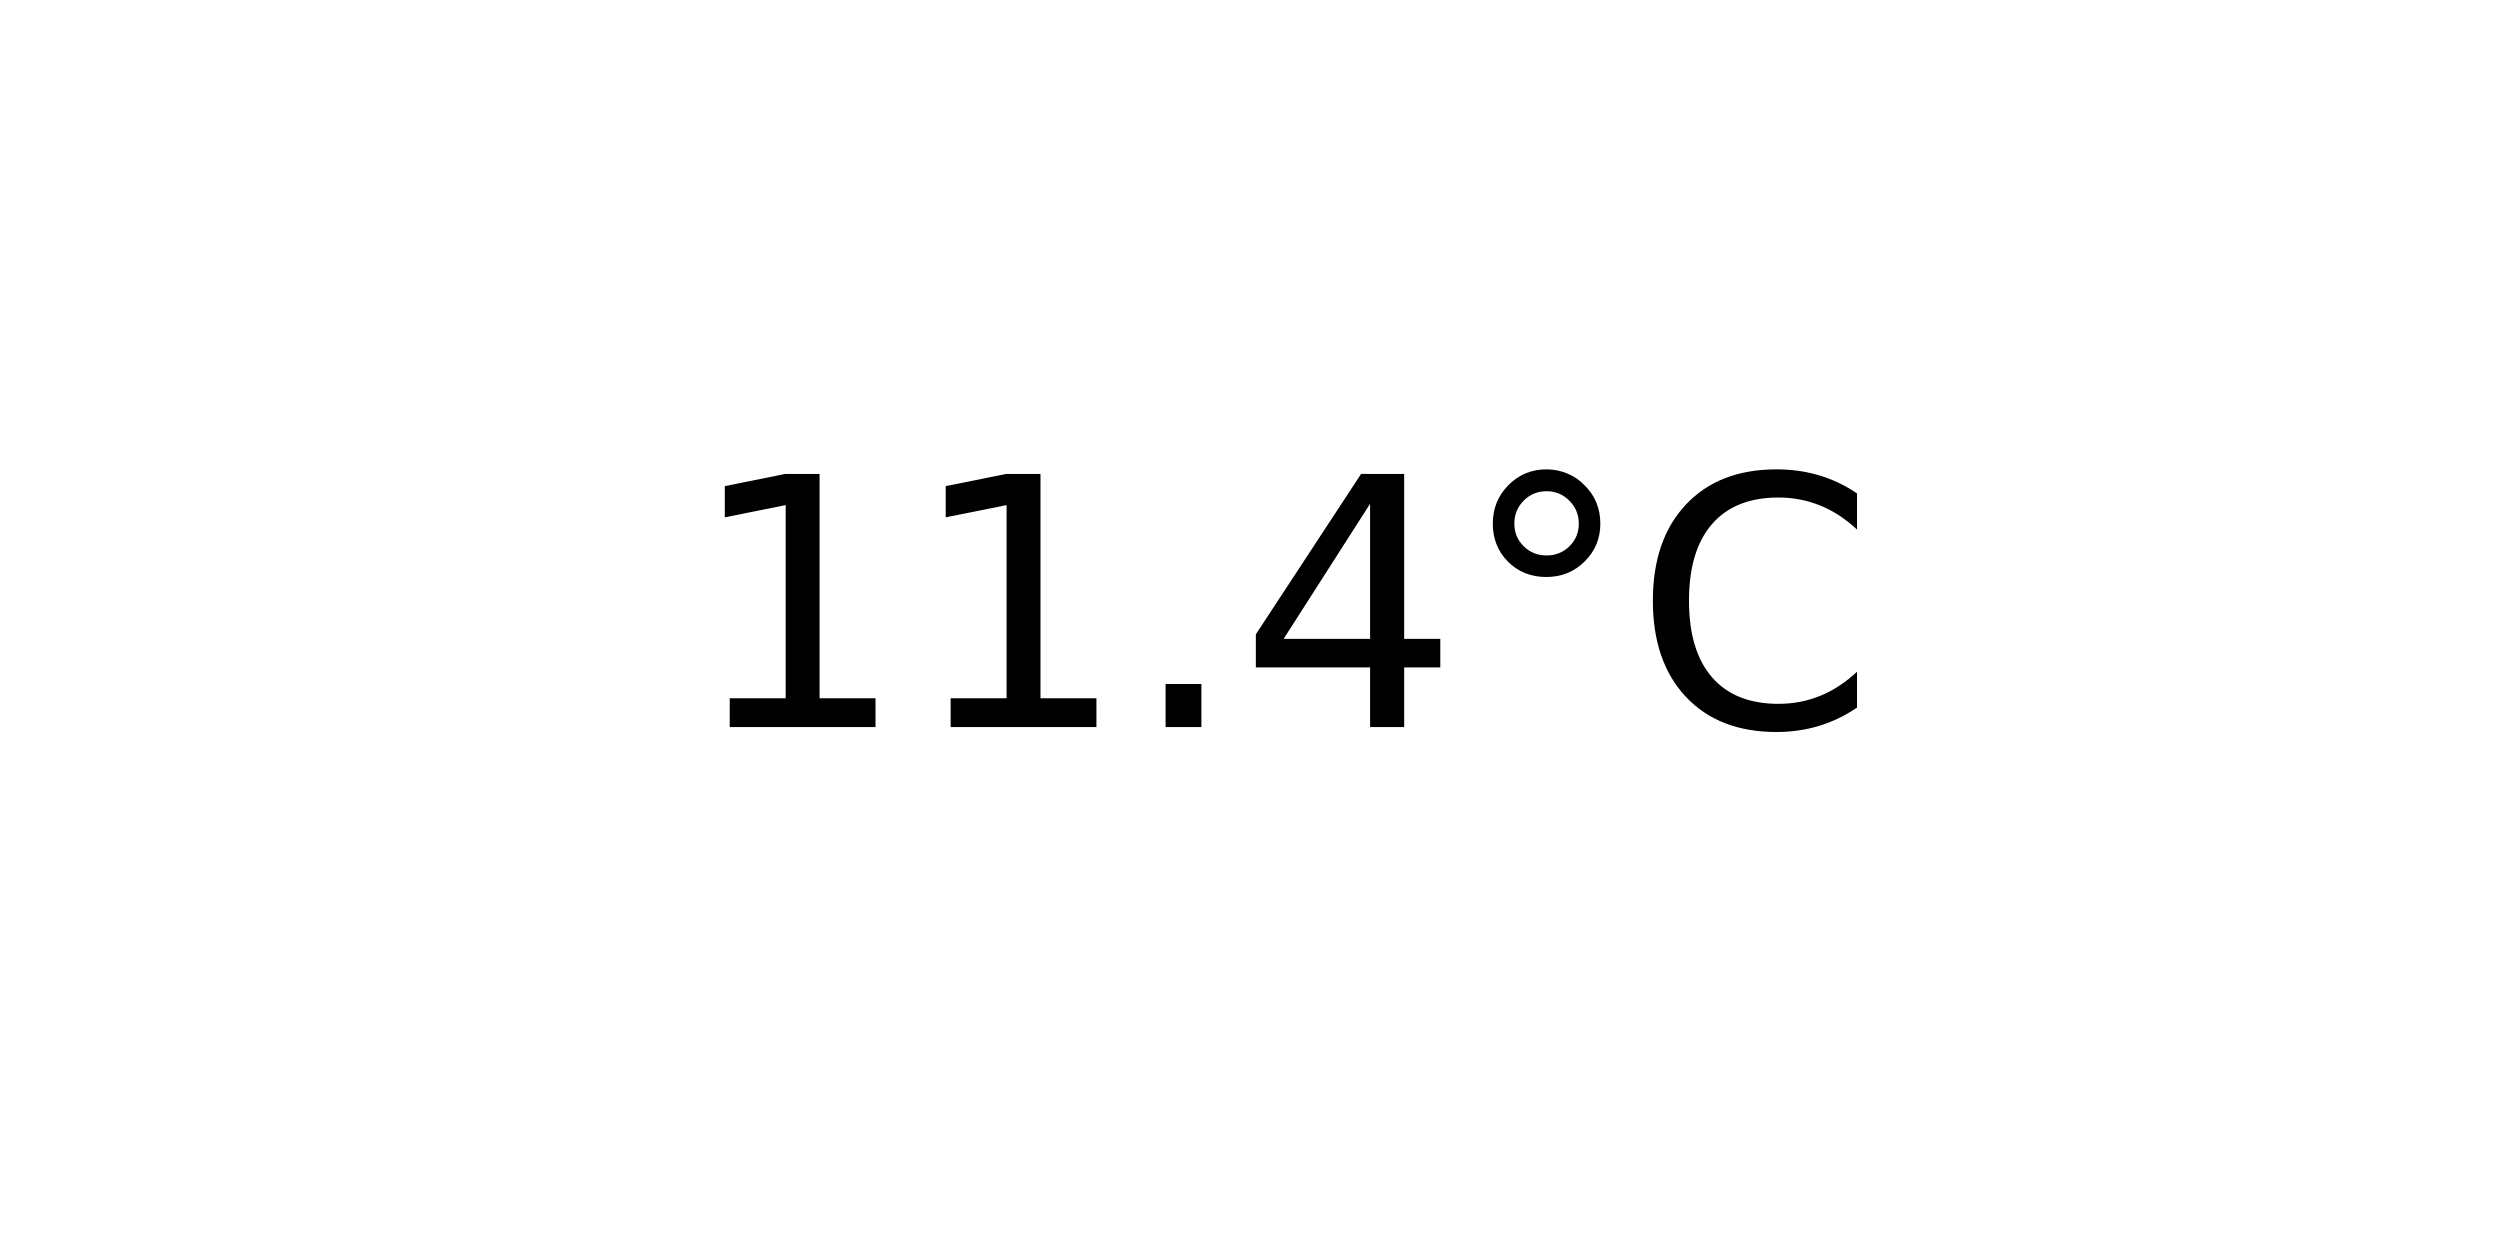
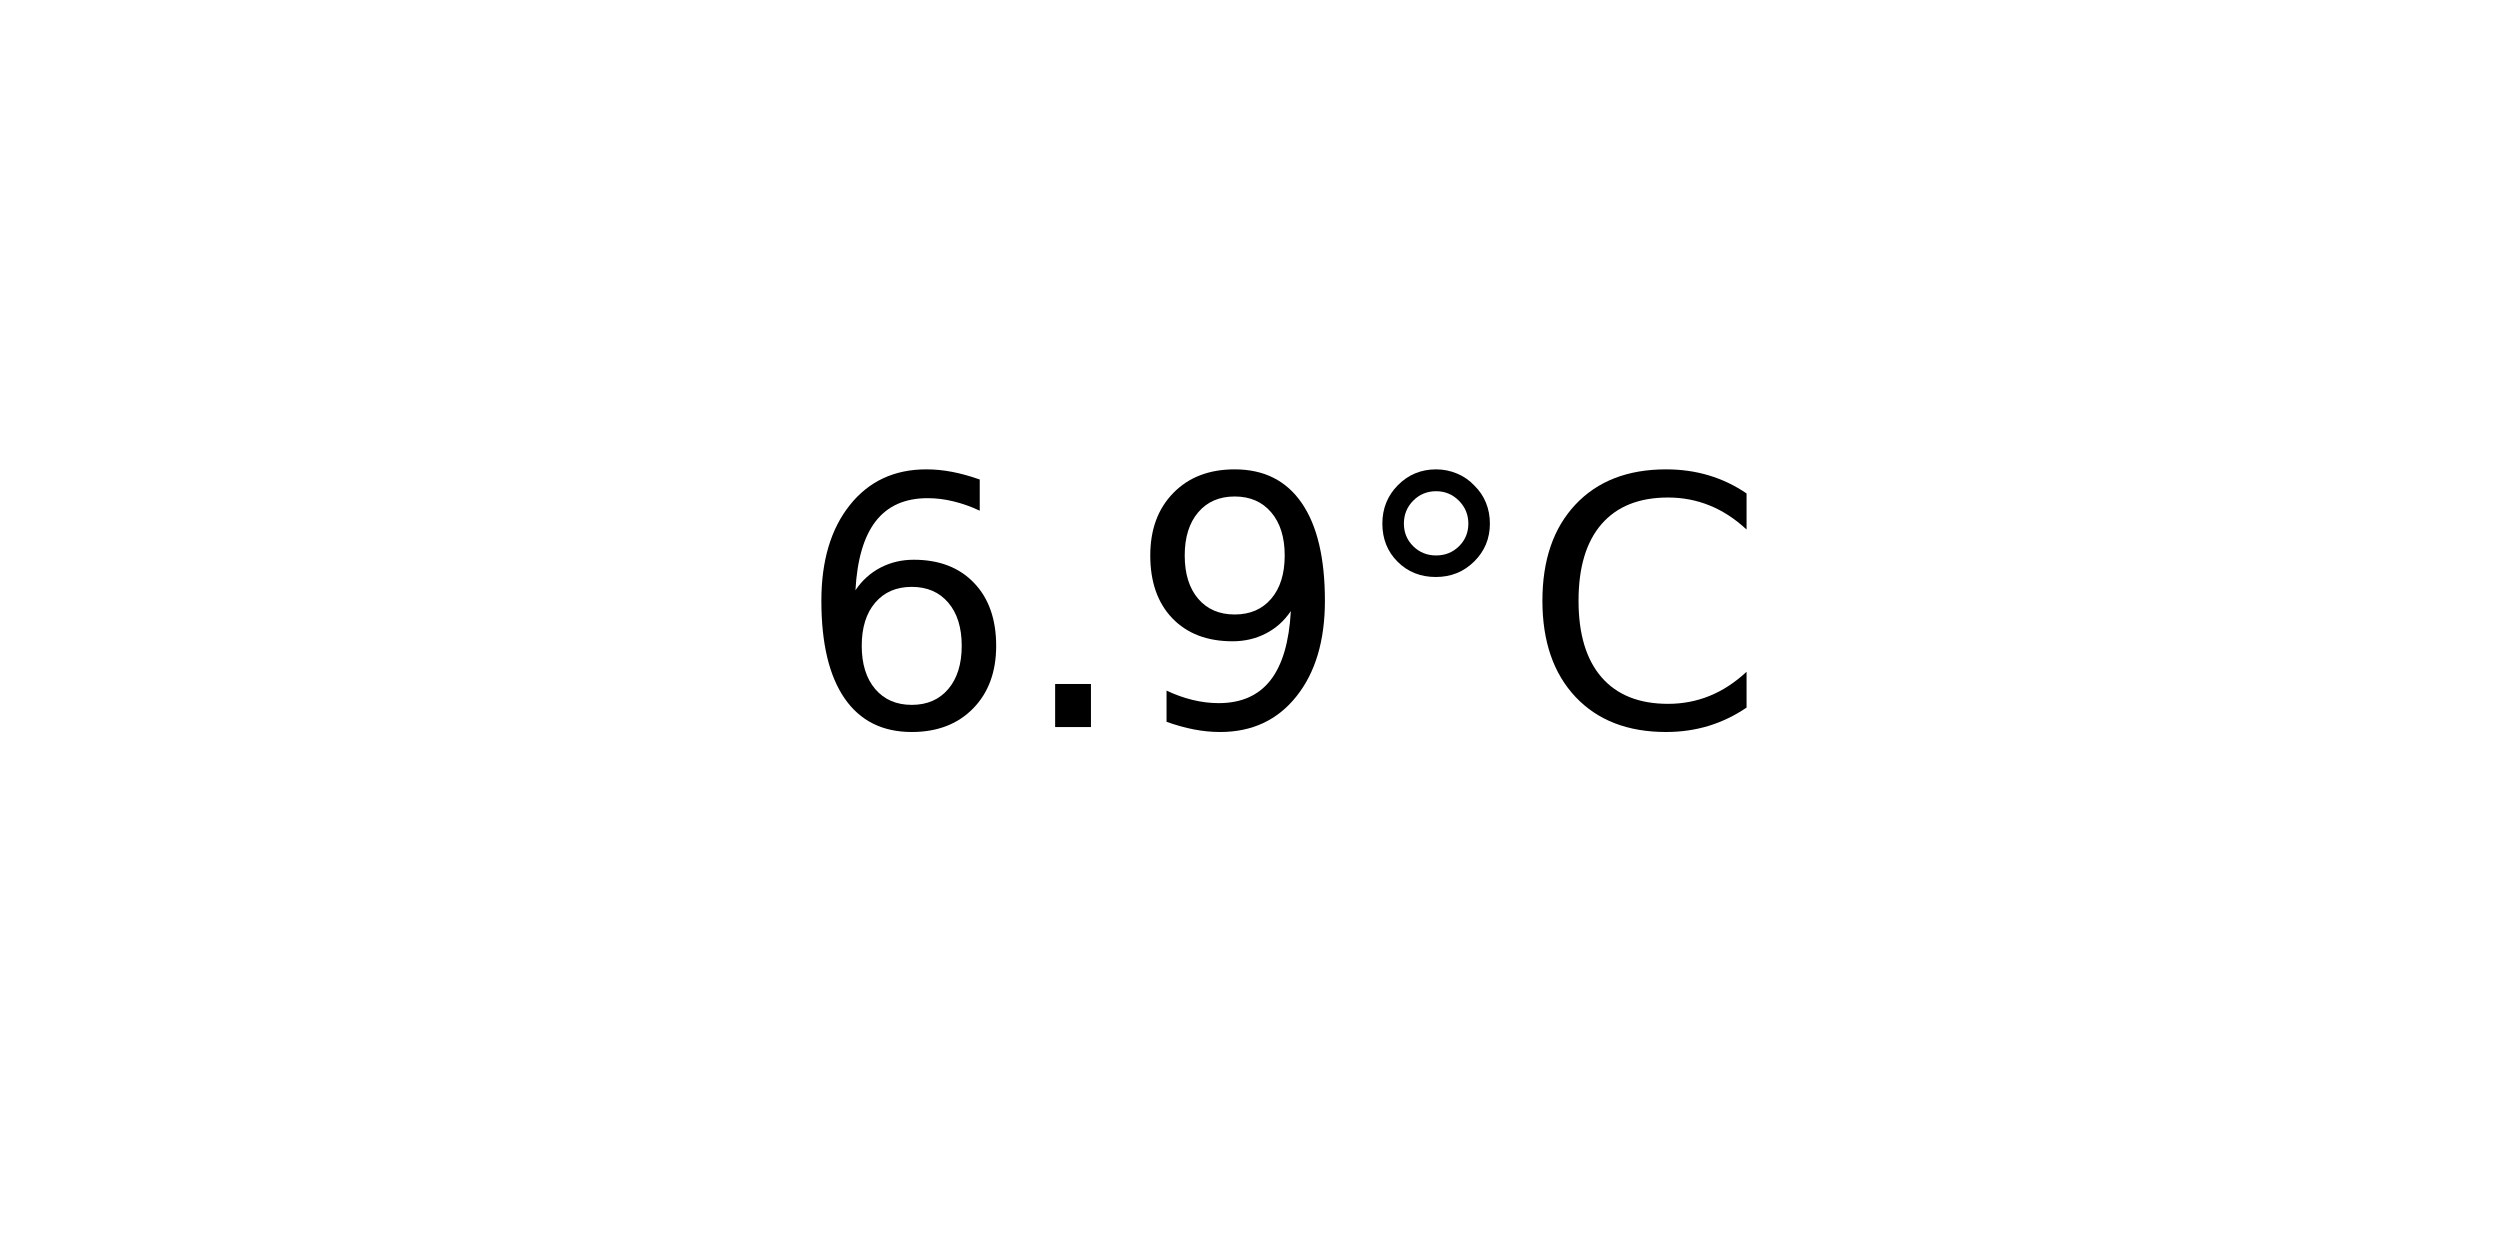
<svg xmlns="http://www.w3.org/2000/svg" xmlns:xlink="http://www.w3.org/1999/xlink" width="72pt" height="36pt" viewBox="0 0 72 36" version="1.1">
  <defs>
    <style type="text/css">*{stroke-linejoin: round; stroke-linecap: butt}</style>
  </defs>
  <g id="figure_1">
    <g id="axes_1">
      <g id="text_1">
-         <g transform="translate(19.77578 20.93937) scale(0.1 -0.1)">
+         <g transform="translate(22.95703 20.93937) scale(0.1 -0.1)">
          <defs>
-             <path id="DejaVuSans-31" d="M 794 531  L 1825 531  L 1825 4091  L 703 3866  L 703 4441  L 1819 4666  L 2450 4666  L 2450 531  L 3481 531  L 3481 0  L 794 0  L 794 531  z " transform="scale(0.015625)" />
+             <path id="DejaVuSans-36" d="M 2113 2584  Q 1688 2584 1439 2293  Q 1191 2003 1191 1497  Q 1191 994 1439 701  Q 1688 409 2113 409  Q 2538 409 2786 701  Q 3034 994 3034 1497  Q 3034 2003 2786 2293  Q 2538 2584 2113 2584  z M 3366 4563  L 3366 3988  Q 3128 4100 2886 4159  Q 2644 4219 2406 4219  Q 1781 4219 1451 3797  Q 1122 3375 1075 2522  Q 1259 2794 1537 2939  Q 1816 3084 2150 3084  Q 2853 3084 3261 2657  Q 3669 2231 3669 1497  Q 3669 778 3244 343  Q 2819 -91 2113 -91  Q 1303 -91 875 529  Q 447 1150 447 2328  Q 447 3434 972 4092  Q 1497 4750 2381 4750  Q 2619 4750 2861 4703  Q 3103 4656 3366 4563  z " transform="scale(0.015625)" />
            <path id="DejaVuSans-2e" d="M 684 794  L 1344 794  L 1344 0  L 684 0  L 684 794  z " transform="scale(0.015625)" />
-             <path id="DejaVuSans-34" d="M 2419 4116  L 825 1625  L 2419 1625  L 2419 4116  z M 2253 4666  L 3047 4666  L 3047 1625  L 3713 1625  L 3713 1100  L 3047 1100  L 3047 0  L 2419 0  L 2419 1100  L 313 1100  L 313 1709  L 2253 4666  z " transform="scale(0.015625)" />
+             <path id="DejaVuSans-39" d="M 703 97  L 703 672  Q 941 559 1184 500  Q 1428 441 1663 441  Q 2288 441 2617 861  Q 2947 1281 2994 2138  Q 2813 1869 2534 1725  Q 2256 1581 1919 1581  Q 1219 1581 811 2004  Q 403 2428 403 3163  Q 403 3881 828 4315  Q 1253 4750 1959 4750  Q 2769 4750 3195 4129  Q 3622 3509 3622 2328  Q 3622 1225 3098 567  Q 2575 -91 1691 -91  Q 1453 -91 1209 -44  Q 966 3 703 97  z M 1959 2075  Q 2384 2075 2632 2365  Q 2881 2656 2881 3163  Q 2881 3666 2632 3958  Q 2384 4250 1959 4250  Q 1534 4250 1286 3958  Q 1038 3666 1038 3163  Q 1038 2656 1286 2365  Q 1534 2075 1959 2075  z " transform="scale(0.015625)" />
            <path id="DejaVuSans-b0" d="M 1600 4347  Q 1350 4347 1178 4173  Q 1006 4000 1006 3750  Q 1006 3503 1178 3333  Q 1350 3163 1600 3163  Q 1850 3163 2022 3333  Q 2194 3503 2194 3750  Q 2194 3997 2020 4172  Q 1847 4347 1600 4347  z M 1600 4750  Q 1800 4750 1984 4673  Q 2169 4597 2303 4453  Q 2447 4313 2519 4134  Q 2591 3956 2591 3750  Q 2591 3338 2302 3052  Q 2013 2766 1594 2766  Q 1172 2766 890 3047  Q 609 3328 609 3750  Q 609 4169 896 4459  Q 1184 4750 1600 4750  z " transform="scale(0.015625)" />
            <path id="DejaVuSans-43" d="M 4122 4306  L 4122 3641  Q 3803 3938 3442 4084  Q 3081 4231 2675 4231  Q 1875 4231 1450 3742  Q 1025 3253 1025 2328  Q 1025 1406 1450 917  Q 1875 428 2675 428  Q 3081 428 3442 575  Q 3803 722 4122 1019  L 4122 359  Q 3791 134 3420 21  Q 3050 -91 2638 -91  Q 1578 -91 968 557  Q 359 1206 359 2328  Q 359 3453 968 4101  Q 1578 4750 2638 4750  Q 3056 4750 3426 4639  Q 3797 4528 4122 4306  z " transform="scale(0.015625)" />
          </defs>
-           <use xlink:href="#DejaVuSans-31" />
-           <use xlink:href="#DejaVuSans-31" x="63.623" />
-           <use xlink:href="#DejaVuSans-2e" x="127.246" />
-           <use xlink:href="#DejaVuSans-34" x="159.033" />
-           <use xlink:href="#DejaVuSans-b0" x="222.656" />
-           <use xlink:href="#DejaVuSans-43" x="272.656" />
+           <use xlink:href="#DejaVuSans-36" />
+           <use xlink:href="#DejaVuSans-2e" x="63.623" />
+           <use xlink:href="#DejaVuSans-39" x="95.41" />
+           <use xlink:href="#DejaVuSans-b0" x="159.033" />
+           <use xlink:href="#DejaVuSans-43" x="209.033" />
        </g>
      </g>
    </g>
  </g>
</svg>
